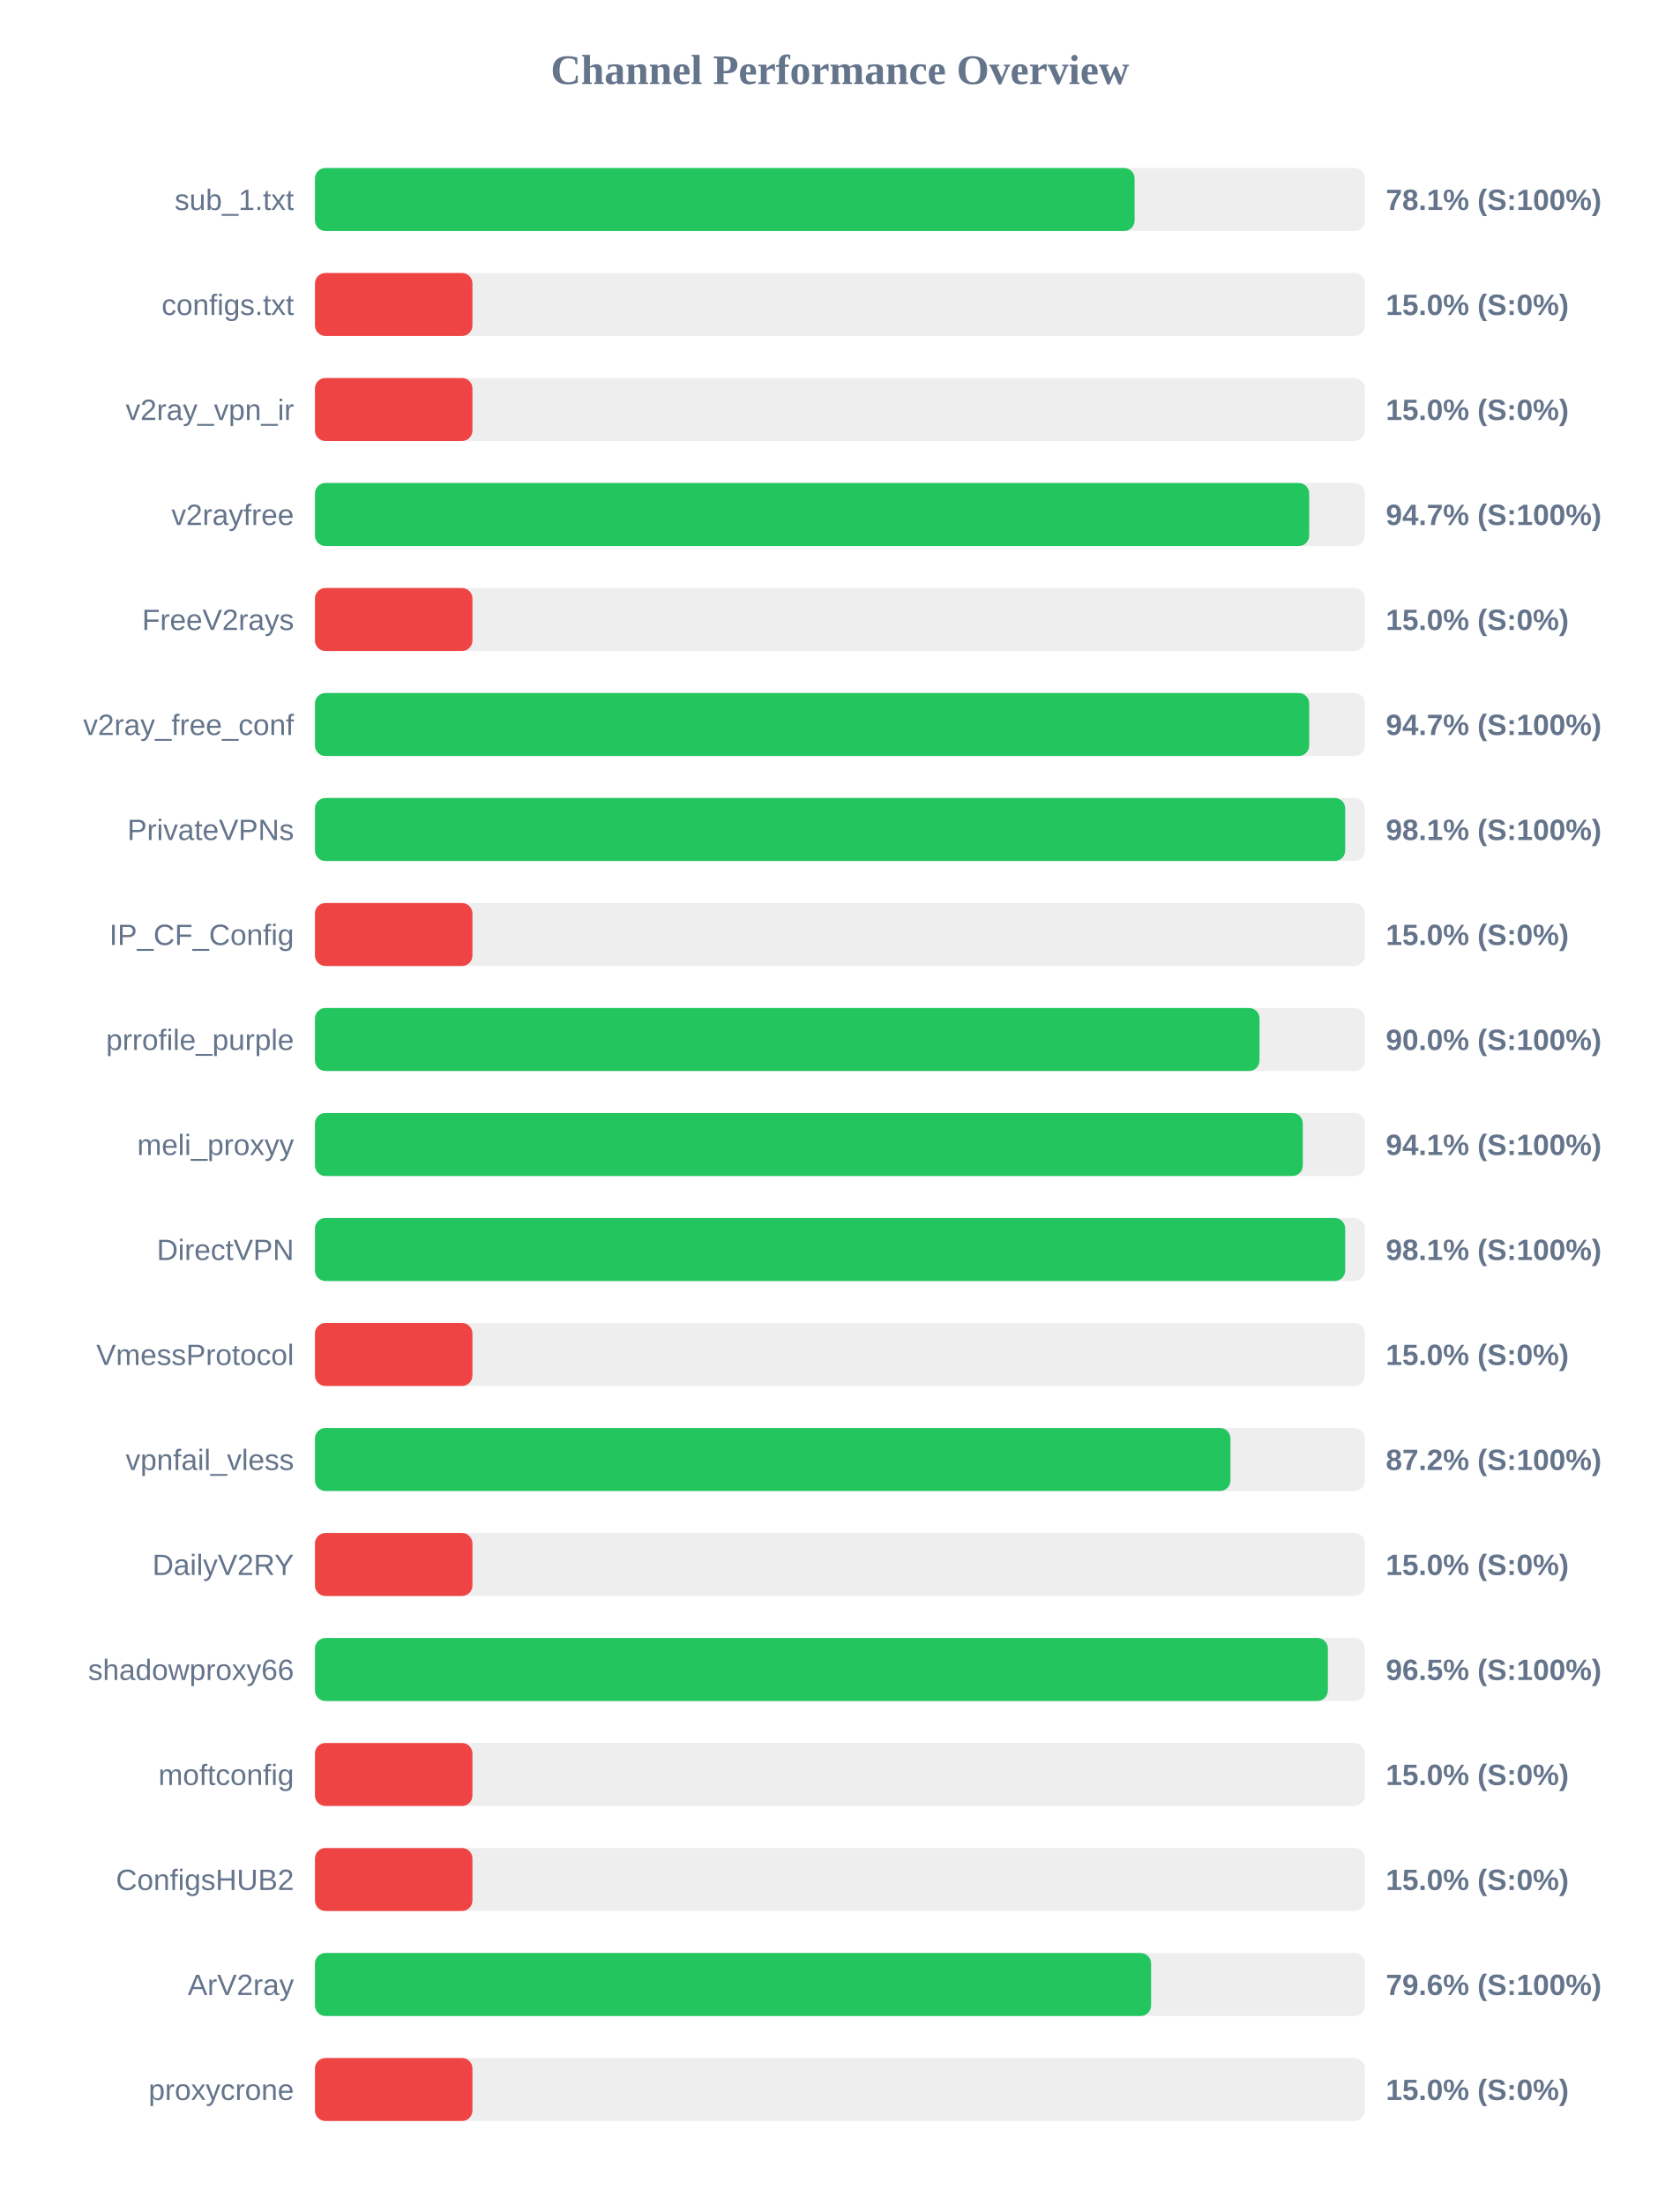
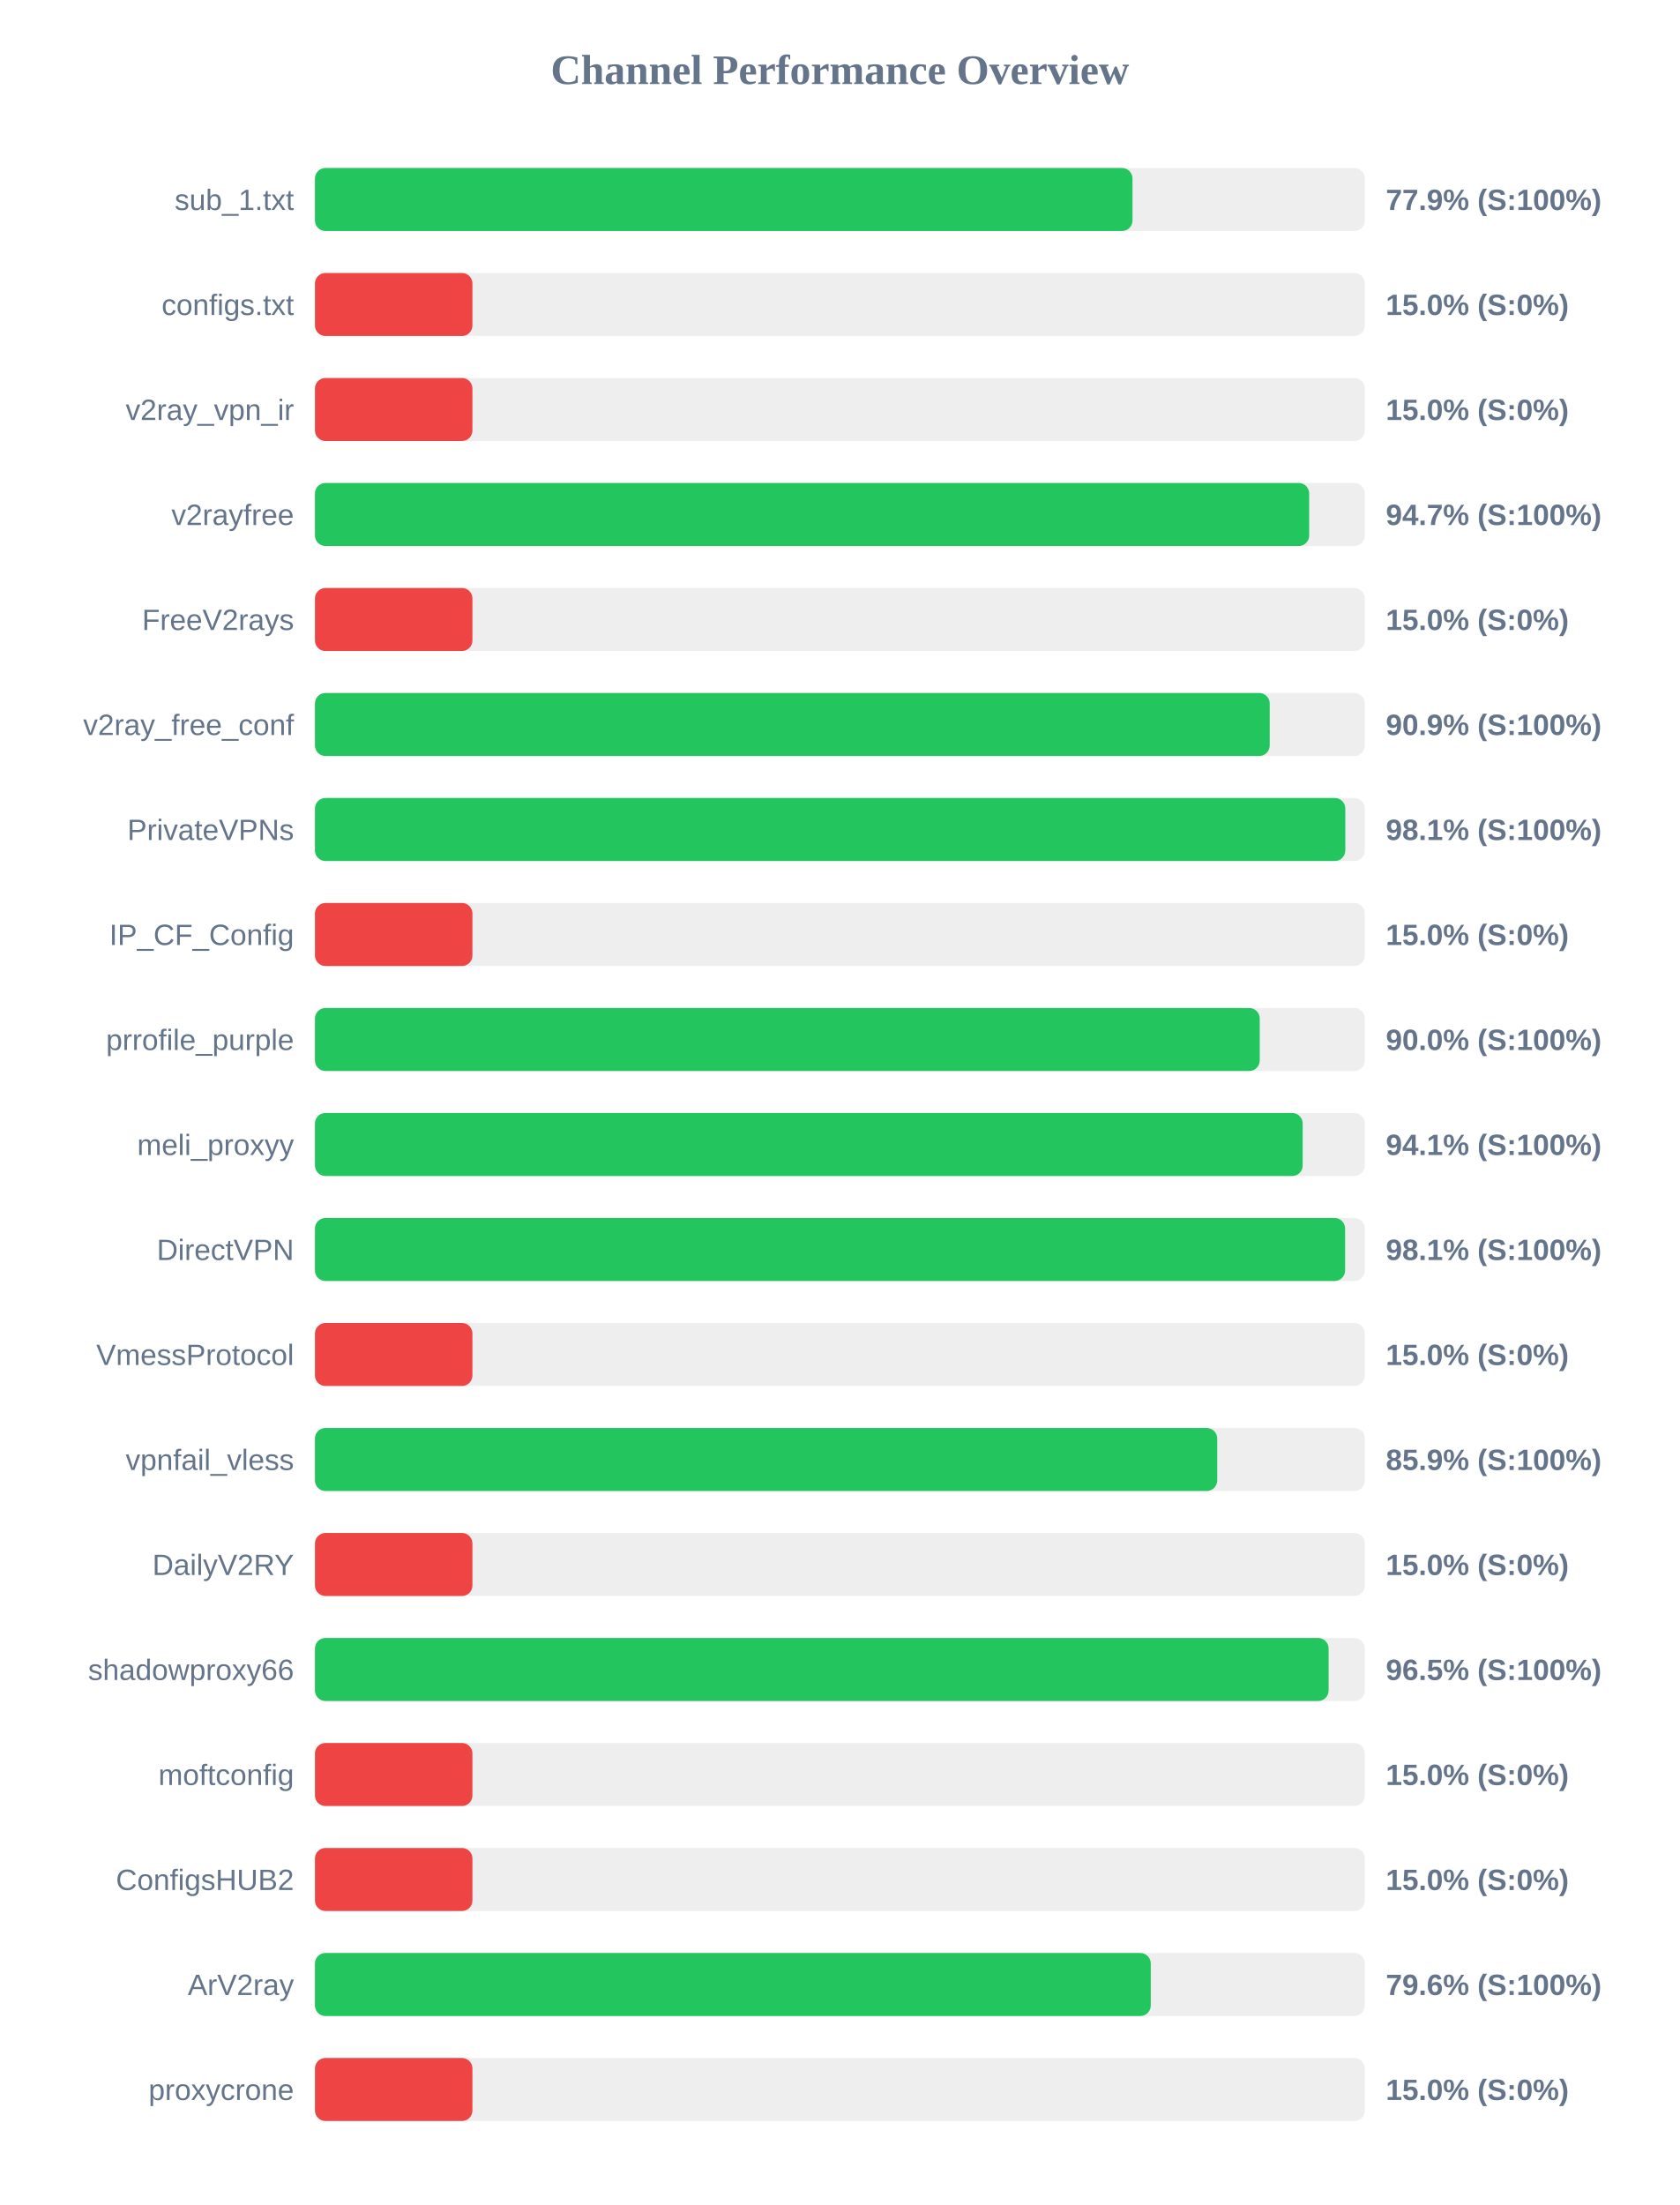
<svg xmlns="http://www.w3.org/2000/svg" width="800" height="1050" version="1.1">
  <style>
        .row { font: 14px Arial; fill: #64748b; }
        .score { font: bold 14px Arial; fill: #64748b; }
    </style>
  <text x="400" y="40" text-anchor="middle" font-size="20px" font-weight="bold" fill="#64748b">Channel Performance Overview</text>
  <rect x="150" y="80" width="500" height="30" fill="#eee" rx="5" />
-   <rect x="150" y="80" width="390.35" height="30" fill="#22c55e" rx="5" />
+   <rect x="150" y="80" width="389.35" height="30" fill="#22c55e" rx="5" />
  <text x="140" y="100" text-anchor="end" class="row">sub_1.txt</text>
-   <text x="660" y="100" text-anchor="start" class="score">78.1% (S:100%)</text>
+   <text x="660" y="100" text-anchor="start" class="score">77.9% (S:100%)</text>
  <rect x="150" y="130" width="500" height="30" fill="#eee" rx="5" />
  <rect x="150" y="130" width="75.0" height="30" fill="#ef4444" rx="5" />
  <text x="140" y="150" text-anchor="end" class="row">configs.txt</text>
  <text x="660" y="150" text-anchor="start" class="score">15.0% (S:0%)</text>
  <rect x="150" y="180" width="500" height="30" fill="#eee" rx="5" />
  <rect x="150" y="180" width="75.0" height="30" fill="#ef4444" rx="5" />
  <text x="140" y="200" text-anchor="end" class="row">v2ray_vpn_ir</text>
  <text x="660" y="200" text-anchor="start" class="score">15.0% (S:0%)</text>
  <rect x="150" y="230" width="500" height="30" fill="#eee" rx="5" />
  <rect x="150" y="230" width="473.5" height="30" fill="#22c55e" rx="5" />
  <text x="140" y="250" text-anchor="end" class="row">v2rayfree</text>
  <text x="660" y="250" text-anchor="start" class="score">94.7% (S:100%)</text>
  <rect x="150" y="280" width="500" height="30" fill="#eee" rx="5" />
  <rect x="150" y="280" width="75.0" height="30" fill="#ef4444" rx="5" />
  <text x="140" y="300" text-anchor="end" class="row">FreeV2rays</text>
  <text x="660" y="300" text-anchor="start" class="score">15.0% (S:0%)</text>
  <rect x="150" y="330" width="500" height="30" fill="#eee" rx="5" />
-   <rect x="150" y="330" width="473.5" height="30" fill="#22c55e" rx="5" />
+   <rect x="150" y="330" width="454.7" height="30" fill="#22c55e" rx="5" />
  <text x="140" y="350" text-anchor="end" class="row">v2ray_free_conf</text>
-   <text x="660" y="350" text-anchor="start" class="score">94.7% (S:100%)</text>
+   <text x="660" y="350" text-anchor="start" class="score">90.9% (S:100%)</text>
  <rect x="150" y="380" width="500" height="30" fill="#eee" rx="5" />
-   <rect x="150" y="380" width="490.65" height="30" fill="#22c55e" rx="5" />
+   <rect x="150" y="380" width="490.7" height="30" fill="#22c55e" rx="5" />
  <text x="140" y="400" text-anchor="end" class="row">PrivateVPNs</text>
  <text x="660" y="400" text-anchor="start" class="score">98.1% (S:100%)</text>
  <rect x="150" y="430" width="500" height="30" fill="#eee" rx="5" />
  <rect x="150" y="430" width="75.0" height="30" fill="#ef4444" rx="5" />
  <text x="140" y="450" text-anchor="end" class="row">IP_CF_Config</text>
  <text x="660" y="450" text-anchor="start" class="score">15.0% (S:0%)</text>
  <rect x="150" y="480" width="500" height="30" fill="#eee" rx="5" />
-   <rect x="150" y="480" width="449.85" height="30" fill="#22c55e" rx="5" />
+   <rect x="150" y="480" width="449.95" height="30" fill="#22c55e" rx="5" />
  <text x="140" y="500" text-anchor="end" class="row">prrofile_purple</text>
  <text x="660" y="500" text-anchor="start" class="score">90.0% (S:100%)</text>
  <rect x="150" y="530" width="500" height="30" fill="#eee" rx="5" />
-   <rect x="150" y="530" width="470.45" height="30" fill="#22c55e" rx="5" />
+   <rect x="150" y="530" width="470.4" height="30" fill="#22c55e" rx="5" />
  <text x="140" y="550" text-anchor="end" class="row">meli_proxyy</text>
  <text x="660" y="550" text-anchor="start" class="score">94.1% (S:100%)</text>
  <rect x="150" y="580" width="500" height="30" fill="#eee" rx="5" />
-   <rect x="150" y="580" width="490.65" height="30" fill="#22c55e" rx="5" />
+   <rect x="150" y="580" width="490.6" height="30" fill="#22c55e" rx="5" />
  <text x="140" y="600" text-anchor="end" class="row">DirectVPN</text>
  <text x="660" y="600" text-anchor="start" class="score">98.1% (S:100%)</text>
  <rect x="150" y="630" width="500" height="30" fill="#eee" rx="5" />
  <rect x="150" y="630" width="75.0" height="30" fill="#ef4444" rx="5" />
  <text x="140" y="650" text-anchor="end" class="row">VmessProtocol</text>
  <text x="660" y="650" text-anchor="start" class="score">15.0% (S:0%)</text>
  <rect x="150" y="680" width="500" height="30" fill="#eee" rx="5" />
-   <rect x="150" y="680" width="436.0" height="30" fill="#22c55e" rx="5" />
+   <rect x="150" y="680" width="429.7" height="30" fill="#22c55e" rx="5" />
  <text x="140" y="700" text-anchor="end" class="row">vpnfail_vless</text>
-   <text x="660" y="700" text-anchor="start" class="score">87.2% (S:100%)</text>
+   <text x="660" y="700" text-anchor="start" class="score">85.9% (S:100%)</text>
  <rect x="150" y="730" width="500" height="30" fill="#eee" rx="5" />
  <rect x="150" y="730" width="75.0" height="30" fill="#ef4444" rx="5" />
  <text x="140" y="750" text-anchor="end" class="row">DailyV2RY</text>
  <text x="660" y="750" text-anchor="start" class="score">15.0% (S:0%)</text>
  <rect x="150" y="780" width="500" height="30" fill="#eee" rx="5" />
-   <rect x="150" y="780" width="482.4" height="30" fill="#22c55e" rx="5" />
+   <rect x="150" y="780" width="482.75" height="30" fill="#22c55e" rx="5" />
  <text x="140" y="800" text-anchor="end" class="row">shadowproxy66</text>
  <text x="660" y="800" text-anchor="start" class="score">96.5% (S:100%)</text>
  <rect x="150" y="830" width="500" height="30" fill="#eee" rx="5" />
  <rect x="150" y="830" width="75.0" height="30" fill="#ef4444" rx="5" />
  <text x="140" y="850" text-anchor="end" class="row">moftconfig</text>
  <text x="660" y="850" text-anchor="start" class="score">15.0% (S:0%)</text>
  <rect x="150" y="880" width="500" height="30" fill="#eee" rx="5" />
  <rect x="150" y="880" width="75.0" height="30" fill="#ef4444" rx="5" />
  <text x="140" y="900" text-anchor="end" class="row">ConfigsHUB2</text>
  <text x="660" y="900" text-anchor="start" class="score">15.0% (S:0%)</text>
  <rect x="150" y="930" width="500" height="30" fill="#eee" rx="5" />
-   <rect x="150" y="930" width="398.2" height="30" fill="#22c55e" rx="5" />
+   <rect x="150" y="930" width="398.05" height="30" fill="#22c55e" rx="5" />
  <text x="140" y="950" text-anchor="end" class="row">ArV2ray</text>
  <text x="660" y="950" text-anchor="start" class="score">79.6% (S:100%)</text>
  <rect x="150" y="980" width="500" height="30" fill="#eee" rx="5" />
  <rect x="150" y="980" width="75.0" height="30" fill="#ef4444" rx="5" />
  <text x="140" y="1000" text-anchor="end" class="row">proxycrone</text>
  <text x="660" y="1000" text-anchor="start" class="score">15.0% (S:0%)</text>
</svg>
